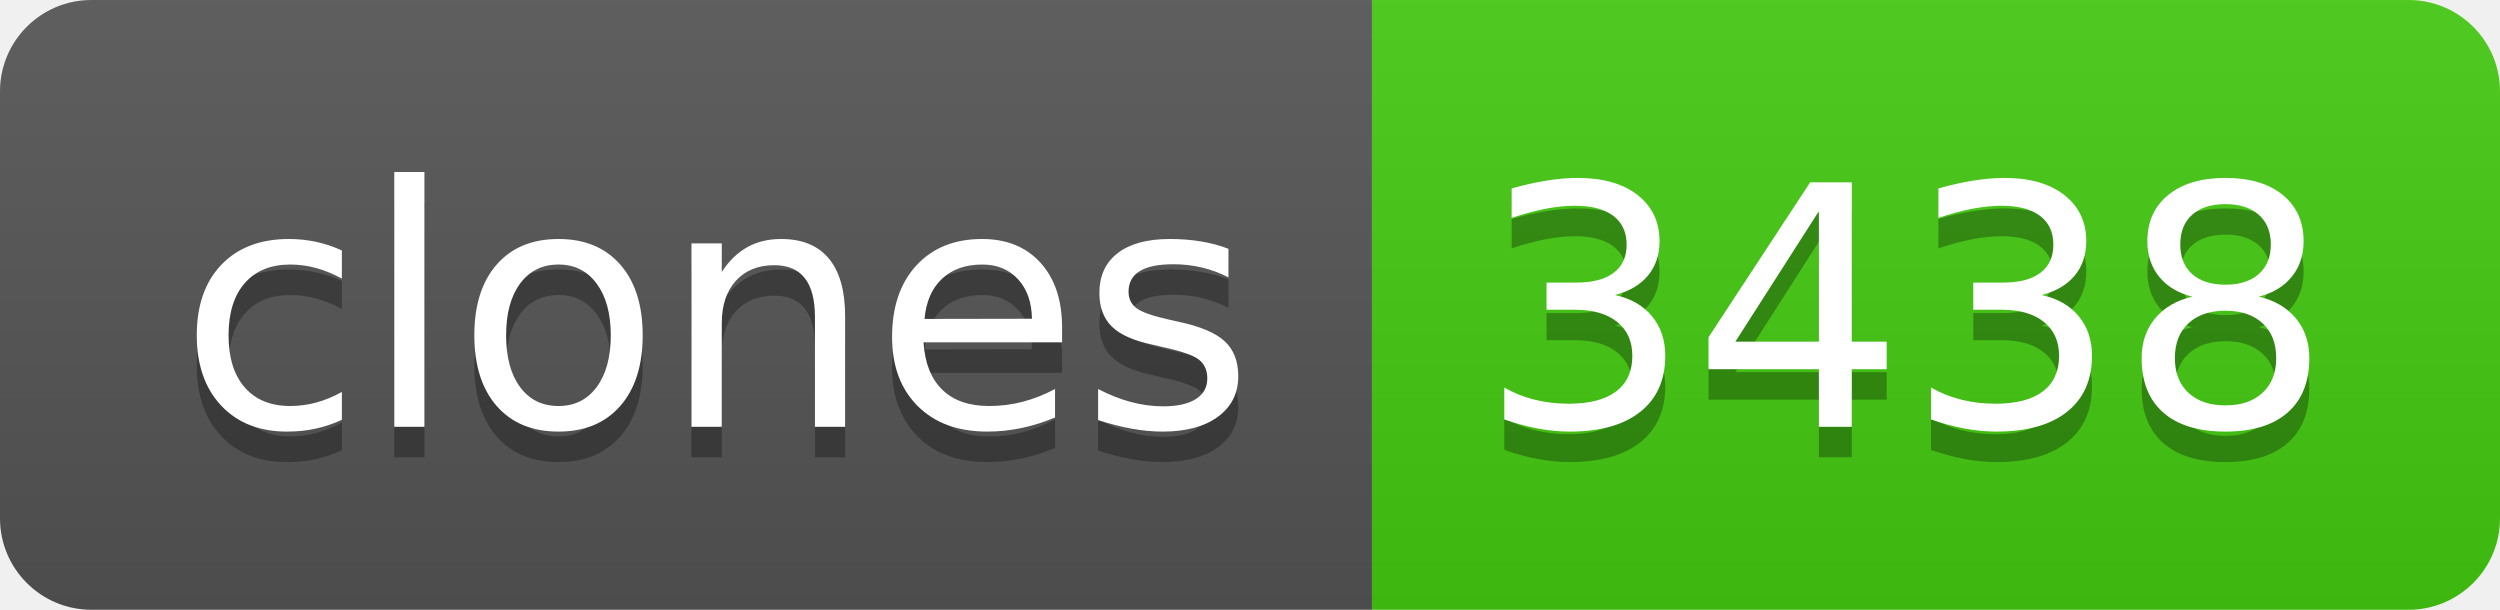
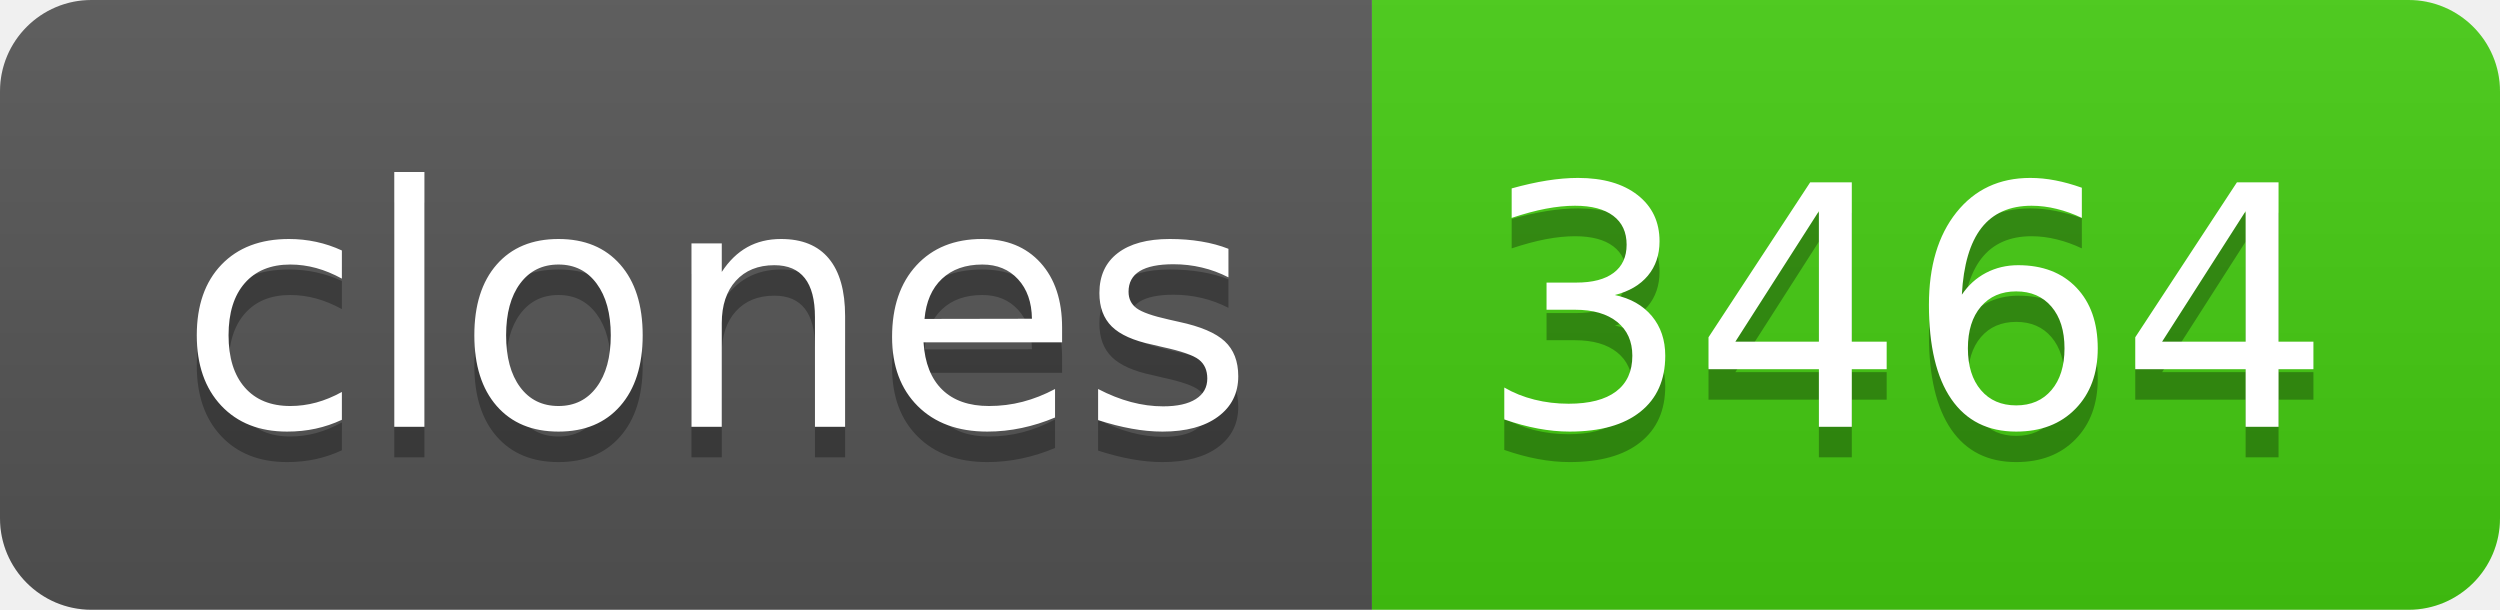
- <svg xmlns="http://www.w3.org/2000/svg" width="82" height="20" role="img" aria-label="clones: 3438">
+ <svg xmlns="http://www.w3.org/2000/svg" width="82" height="20" role="img" aria-label="clones: 3464">
  <linearGradient id="s" x2="0" y2="100%">
    <stop offset="0" stop-color="#bbb" stop-opacity=".1" />
    <stop offset="1" stop-opacity=".1" />
  </linearGradient>
  <clipPath id="r">
    <rect width="82" height="20" rx="3" fill="#fff" />
  </clipPath>
  <g clip-path="url(#r)">
    <rect width="45" height="20" fill="#555" />
    <rect x="45" width="37" height="20" fill="#4c1" />
    <rect width="82" height="20" fill="url(#s)" />
  </g>
  <g fill="#fff" text-anchor="middle" font-family="Verdana,Geneva,DejaVu Sans,sans-serif" text-rendering="geometricPrecision" font-size="110">
    <text aria-hidden="true" x="235" y="150" fill="#010101" fill-opacity=".3" transform="scale(.1)" textLength="350">clones</text>
    <text x="235" y="140" transform="scale(.1)" fill="#fff" textLength="350">clones</text>
-     <text aria-hidden="true" x="625" y="150" fill="#010101" fill-opacity=".3" transform="scale(.1)" textLength="270">3438</text>
-     <text x="625" y="140" transform="scale(.1)" fill="#fff" textLength="270">3438</text>
+     <text aria-hidden="true" x="625" y="150" fill="#010101" fill-opacity=".3" transform="scale(.1)" textLength="270">3464</text>
+     <text x="625" y="140" transform="scale(.1)" fill="#fff" textLength="270">3464</text>
  </g>
</svg>
